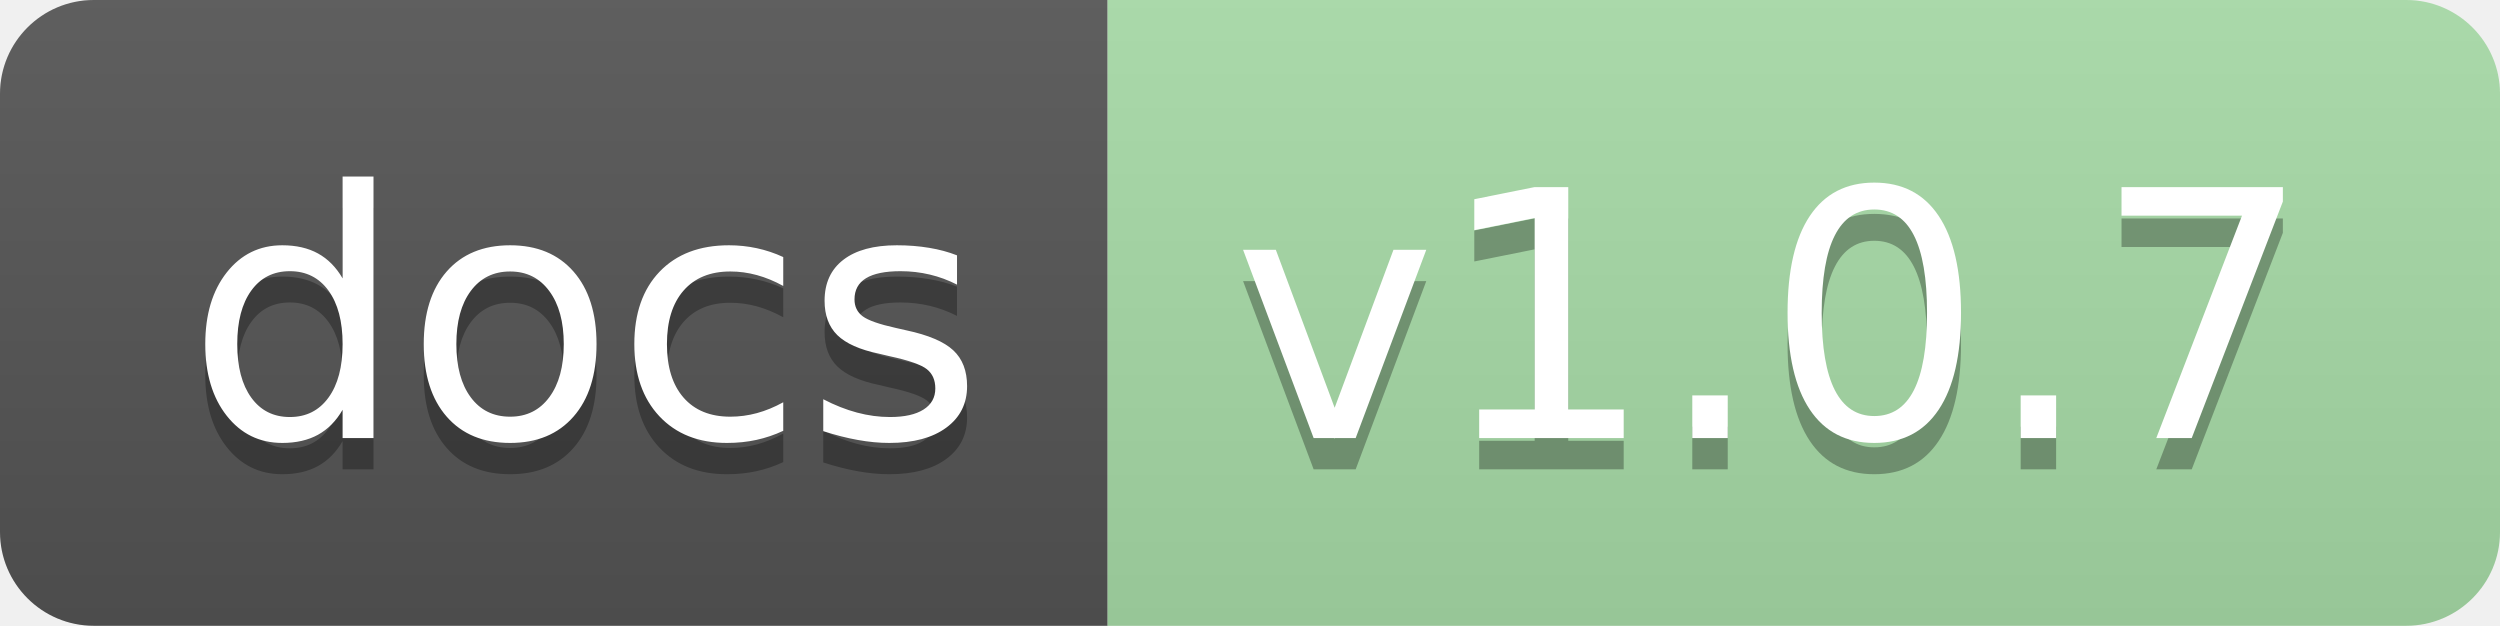
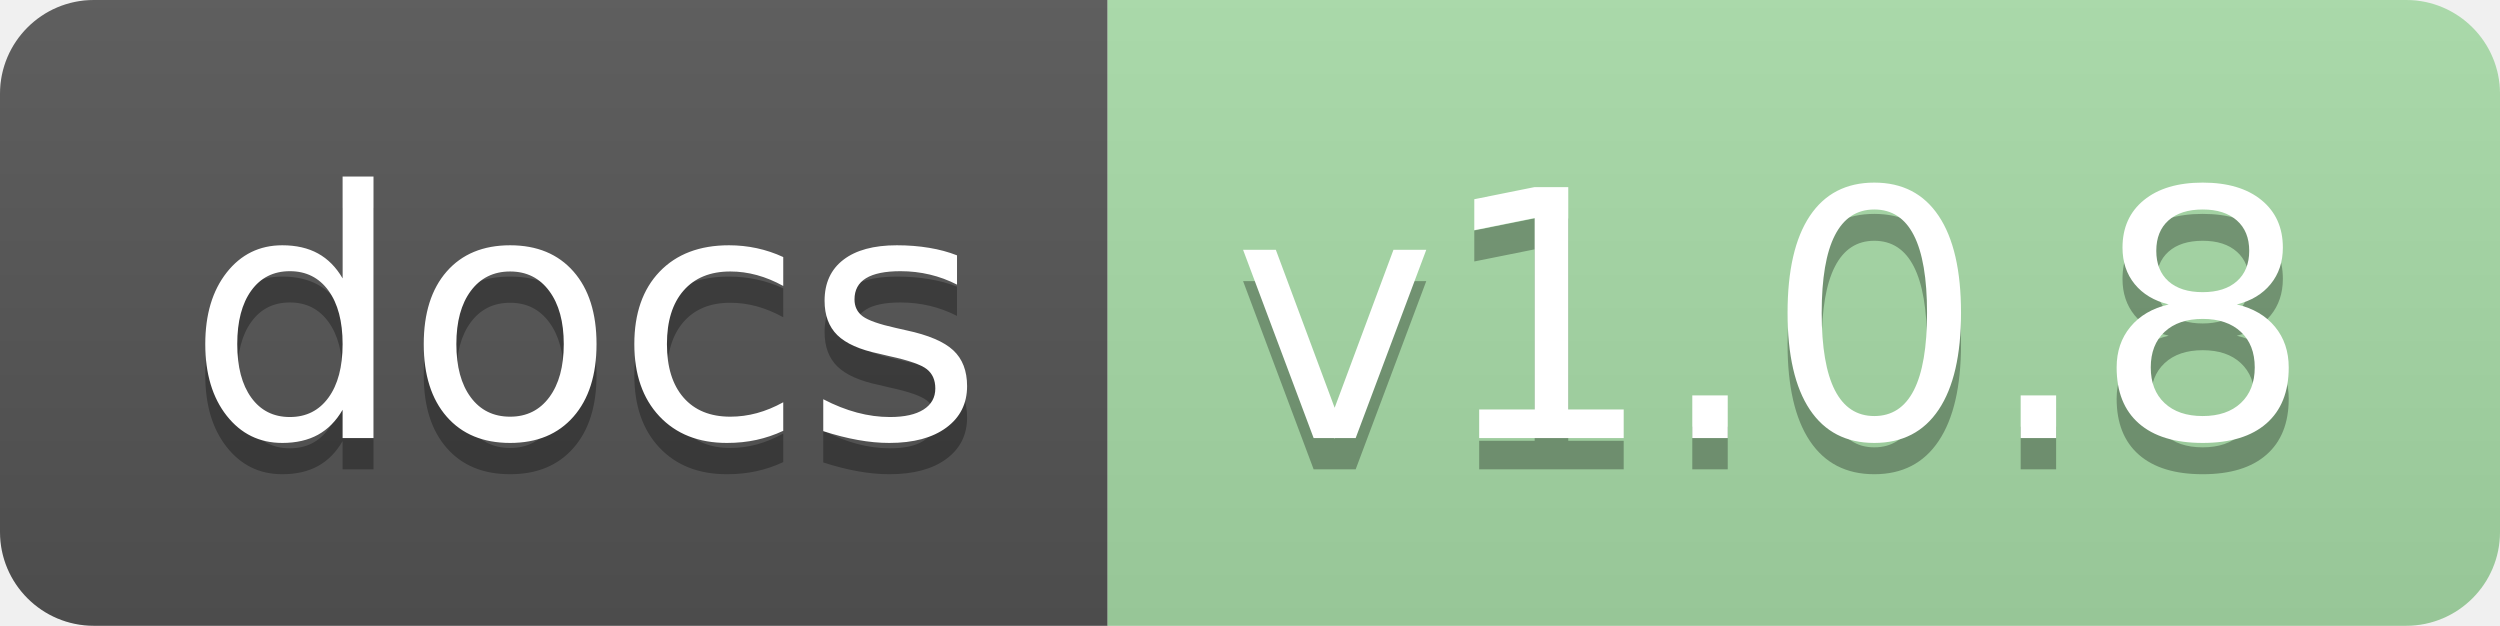
<svg xmlns="http://www.w3.org/2000/svg" xmlns:xlink="http://www.w3.org/1999/xlink" height="20" width="79.9">
  <linearGradient id="smooth" x2="0" y2="100%">
    <stop offset="0" stop-color="#bbb" stop-opacity=".1" />
    <stop offset="1" stop-opacity=".1" />
  </linearGradient>
  <clipPath id="round">
    <rect fill="#fff" height="20" rx="3" width="79.9" />
  </clipPath>
  <g clip-path="url(#round)">
    <rect fill="#555" height="20" width="35.4" />
    <rect fill="#a8dda8" height="20" width="44.5" x="35.4" />
    <rect fill="url(#smooth)" height="20" width="79.9" />
  </g>
  <g fill="#fff" font-family="DejaVu Sans,Verdana,Geneva,sans-serif" font-size="110" text-anchor="middle">
    <text fill="#010101" fill-opacity=".3" lengthAdjust="spacing" textLength="254.0" transform="scale(0.1)" x="187.0" y="150">docs</text>
    <text lengthAdjust="spacing" textLength="254.0" transform="scale(0.1)" x="187.0" y="140">docs</text>
-     <text fill="#010101" fill-opacity=".3" lengthAdjust="spacing" textLength="345.0" transform="scale(0.1)" x="566.5" y="150">v1.0.7</text>
-     <text lengthAdjust="spacing" textLength="345.0" transform="scale(0.1)" x="566.5" y="140">v1.0.7</text>
+     <text fill="#010101" fill-opacity=".3" lengthAdjust="spacing" textLength="345.0" transform="scale(0.1)" x="566.5" y="150">v1.0.8</text>
+     <text lengthAdjust="spacing" textLength="345.0" transform="scale(0.1)" x="566.5" y="140">v1.0.8</text>
    <a xlink:href="">
      <rect fill="rgba(0,0,0,0)" height="20" width="35.4" />
    </a>
    <a xlink:href="https://jaydu1.github.io/VITAE/">
      <rect fill="rgba(0,0,0,0)" height="20" width="44.5" x="35.4" />
    </a>
  </g>
</svg>
